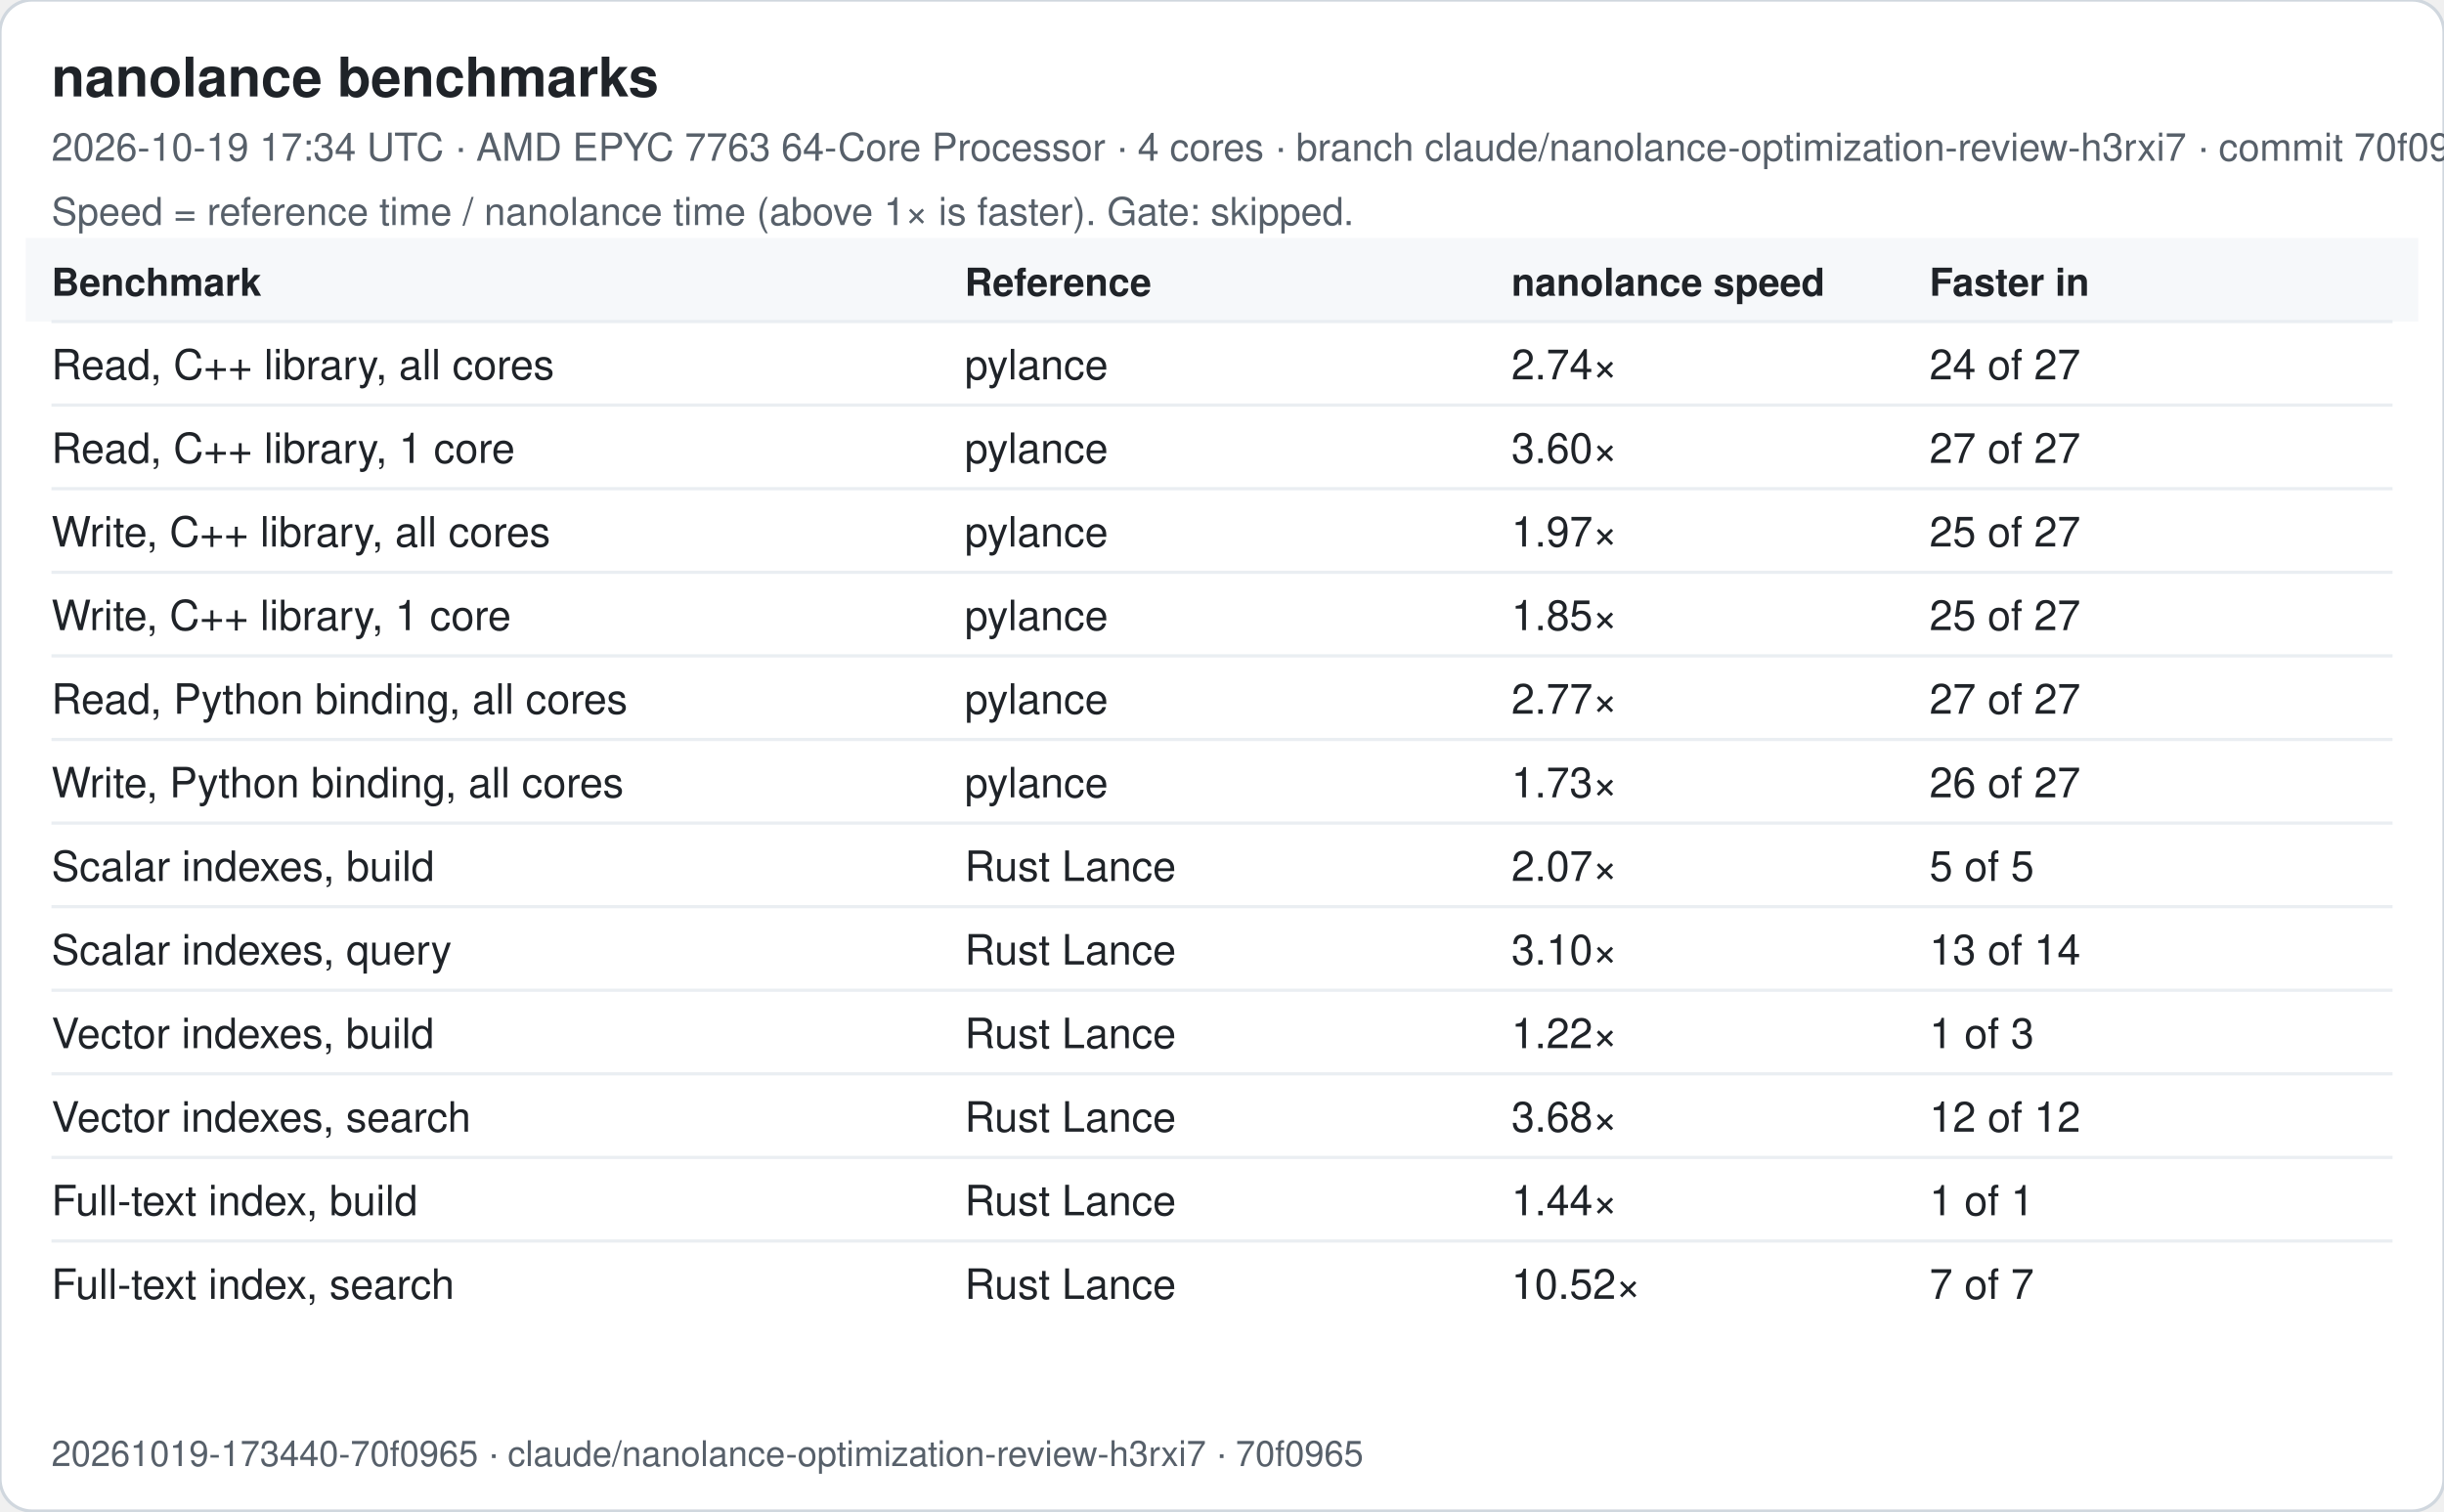
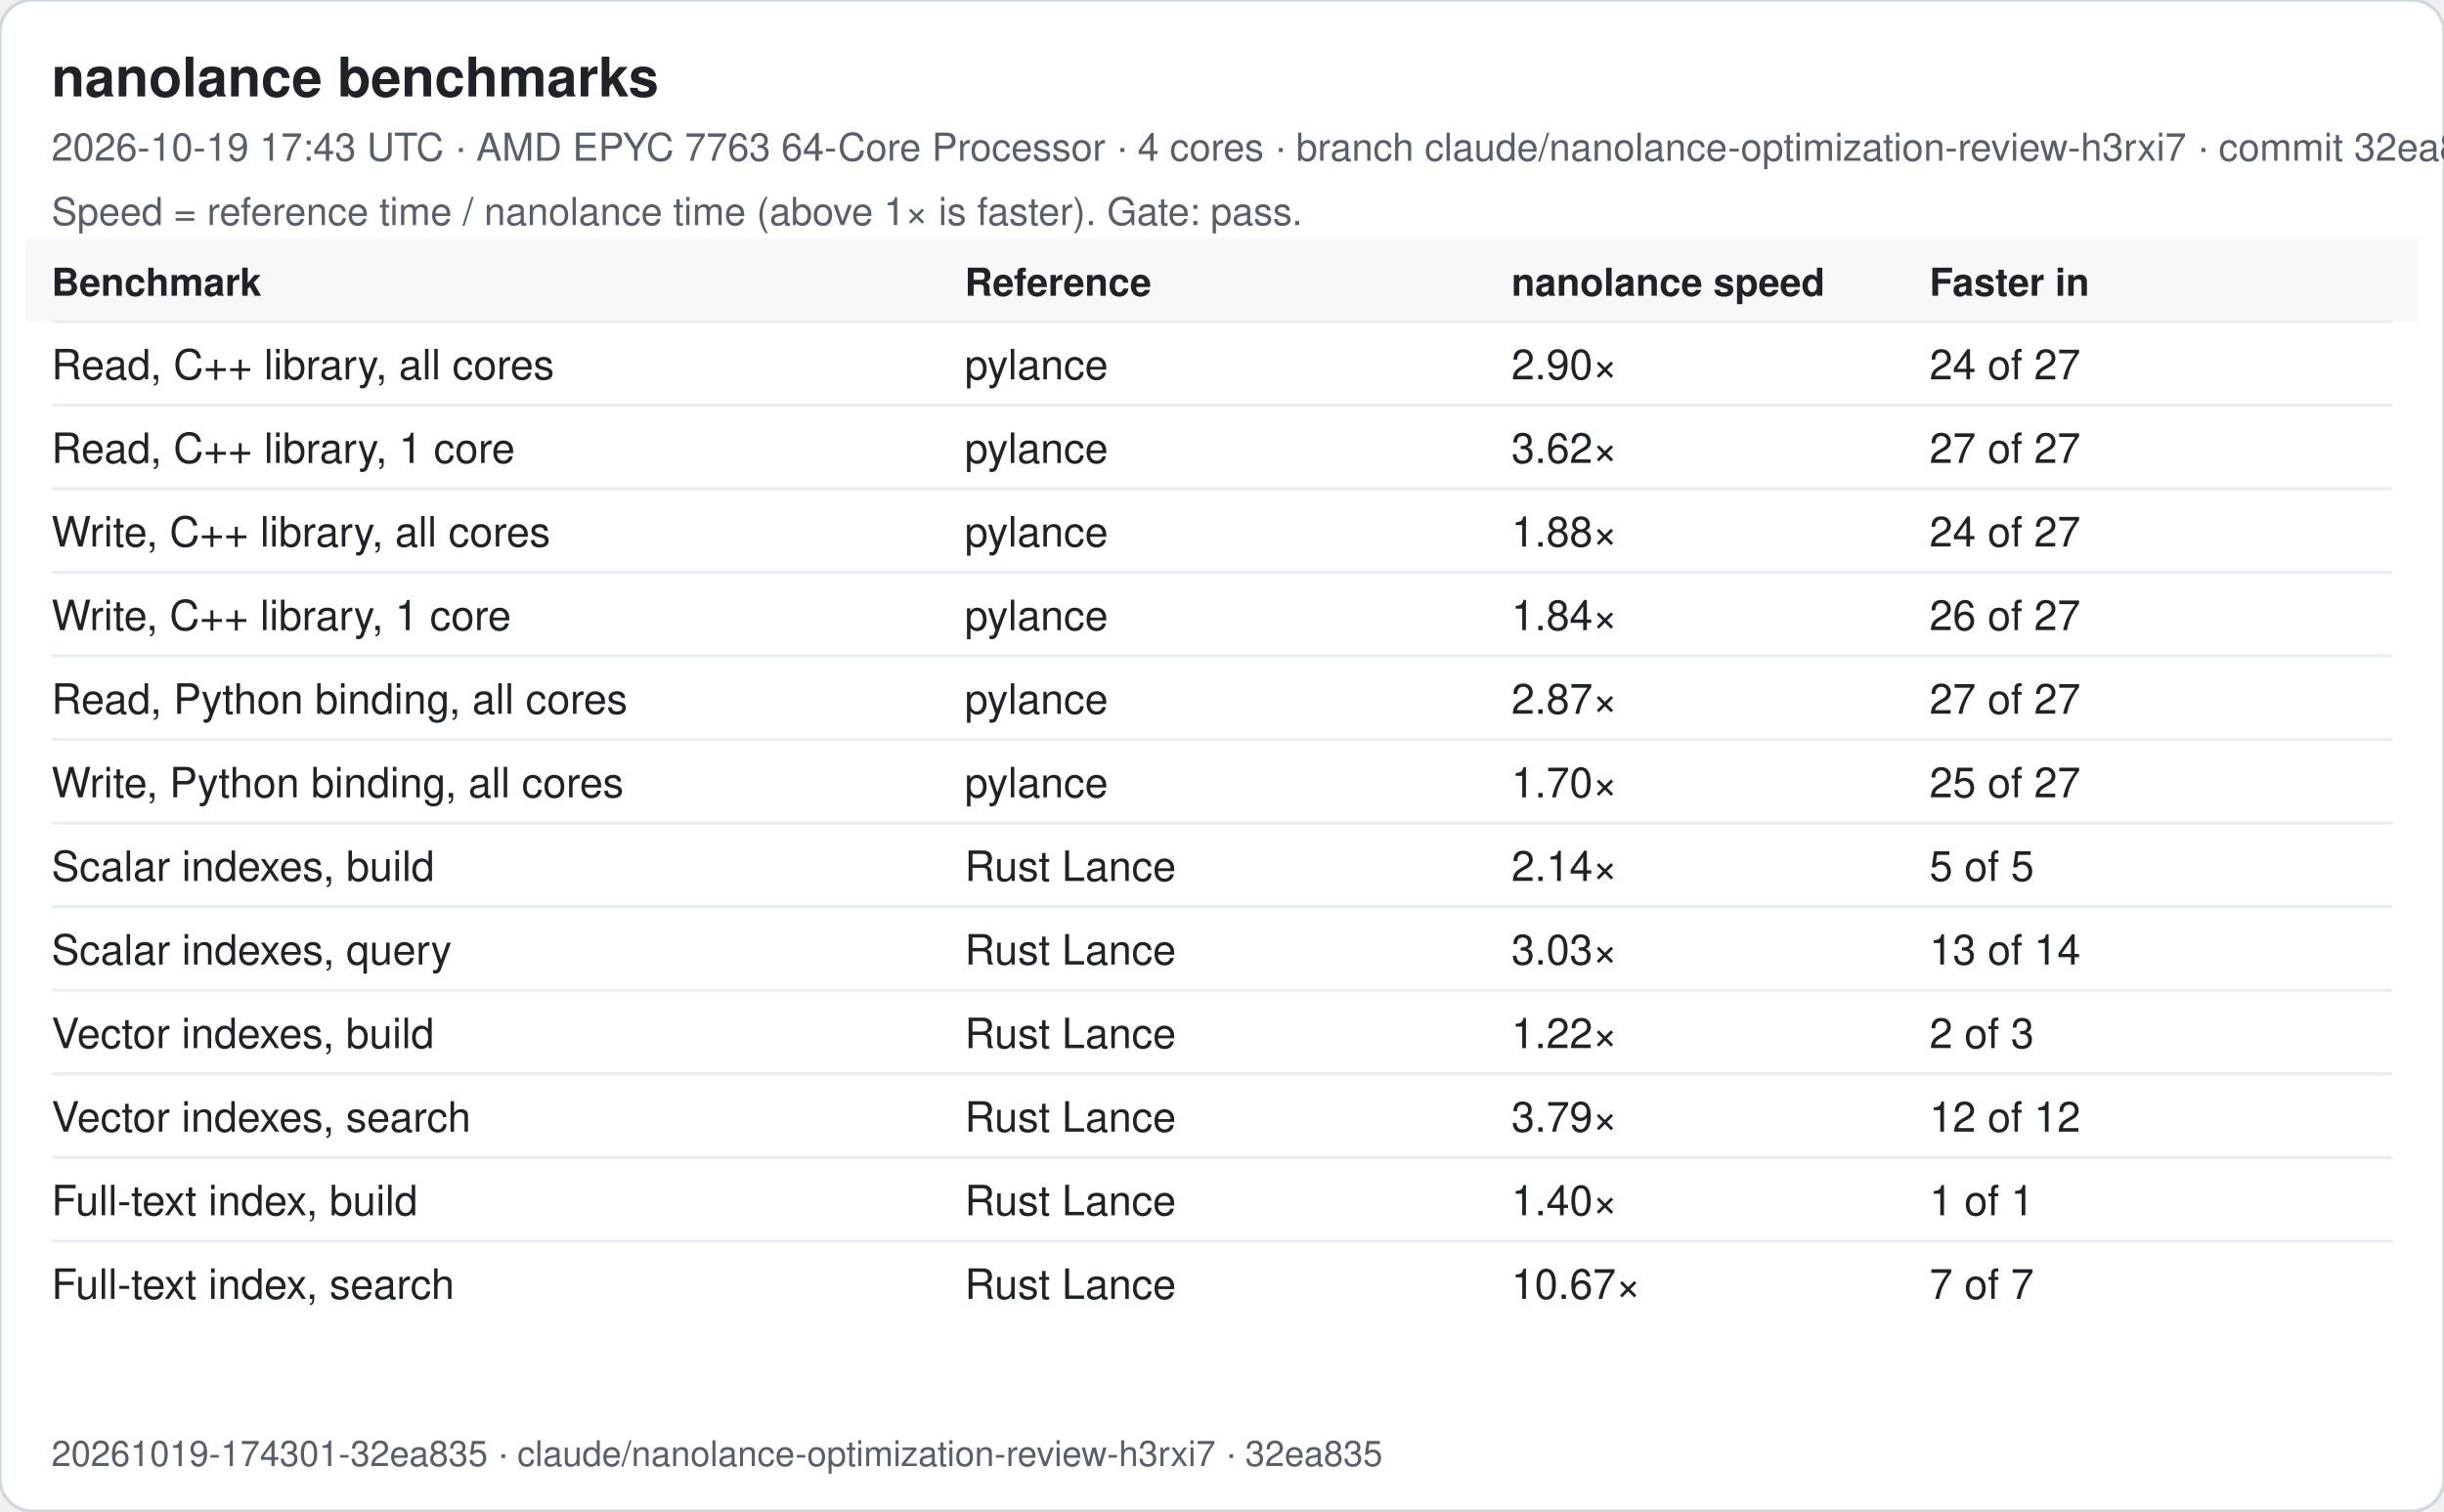
<svg xmlns="http://www.w3.org/2000/svg" width="760" height="470" viewBox="0 0 760 470" font-family="-apple-system, Segoe UI, Helvetica, Arial, sans-serif">
  <rect width="760" height="470" rx="10" fill="#ffffff" stroke="#d0d7de" />
  <text x="16" y="30" font-size="17" font-weight="600" fill="#1f2328">nanolance benchmarks</text>
-   <text x="16" y="50" font-size="12" fill="#57606a">2026-10-19 17:34 UTC · AMD EPYC 7763 64-Core Processor · 4 cores · branch claude/nanolance-optimization-review-h3rxi7 · commit 70f0965</text>
-   <text x="16" y="70" font-size="12" fill="#57606a">Speed = reference time / nanolance time (above 1× is faster). Gate: skipped.</text>
+   <text x="16" y="50" font-size="12" fill="#57606a">2026-10-19 17:43 UTC · AMD EPYC 7763 64-Core Processor · 4 cores · branch claude/nanolance-optimization-review-h3rxi7 · commit 32ea835</text>
+   <text x="16" y="70" font-size="12" fill="#57606a">Speed = reference time / nanolance time (above 1× is faster). Gate: pass.</text>
  <rect x="8" y="74" width="744" height="26" fill="#f6f8fa" />
  <text x="16" y="92" font-size="12" font-weight="600" fill="#1f2328">Benchmark</text>
  <text x="300" y="92" font-size="12" font-weight="600" fill="#1f2328">Reference</text>
  <text x="470" y="92" font-size="12" font-weight="600" fill="#1f2328">nanolance speed</text>
  <text x="600" y="92" font-size="12" font-weight="600" fill="#1f2328">Faster in</text>
  <line x1="16" x2="744" y1="100" y2="100" stroke="#eaeef2" />
  <text x="16" y="118" font-size="13" fill="#1f2328">Read, C++ library, all cores</text>
  <text x="300" y="118" font-size="13" fill="#1f2328">pylance</text>
-   <text x="470" y="118" font-size="13" fill="#1f2328">2.74×</text>
+   <text x="470" y="118" font-size="13" fill="#1f2328">2.90×</text>
  <text x="600" y="118" font-size="13" fill="#1f2328">24 of 27</text>
  <line x1="16" x2="744" y1="126" y2="126" stroke="#eaeef2" />
  <text x="16" y="144" font-size="13" fill="#1f2328">Read, C++ library, 1 core</text>
  <text x="300" y="144" font-size="13" fill="#1f2328">pylance</text>
-   <text x="470" y="144" font-size="13" fill="#1f2328">3.60×</text>
+   <text x="470" y="144" font-size="13" fill="#1f2328">3.62×</text>
  <text x="600" y="144" font-size="13" fill="#1f2328">27 of 27</text>
  <line x1="16" x2="744" y1="152" y2="152" stroke="#eaeef2" />
  <text x="16" y="170" font-size="13" fill="#1f2328">Write, C++ library, all cores</text>
  <text x="300" y="170" font-size="13" fill="#1f2328">pylance</text>
-   <text x="470" y="170" font-size="13" fill="#1f2328">1.97×</text>
-   <text x="600" y="170" font-size="13" fill="#1f2328">25 of 27</text>
+   <text x="470" y="170" font-size="13" fill="#1f2328">1.88×</text>
+   <text x="600" y="170" font-size="13" fill="#1f2328">24 of 27</text>
  <line x1="16" x2="744" y1="178" y2="178" stroke="#eaeef2" />
  <text x="16" y="196" font-size="13" fill="#1f2328">Write, C++ library, 1 core</text>
  <text x="300" y="196" font-size="13" fill="#1f2328">pylance</text>
-   <text x="470" y="196" font-size="13" fill="#1f2328">1.85×</text>
-   <text x="600" y="196" font-size="13" fill="#1f2328">25 of 27</text>
+   <text x="470" y="196" font-size="13" fill="#1f2328">1.84×</text>
+   <text x="600" y="196" font-size="13" fill="#1f2328">26 of 27</text>
  <line x1="16" x2="744" y1="204" y2="204" stroke="#eaeef2" />
  <text x="16" y="222" font-size="13" fill="#1f2328">Read, Python binding, all cores</text>
  <text x="300" y="222" font-size="13" fill="#1f2328">pylance</text>
-   <text x="470" y="222" font-size="13" fill="#1f2328">2.77×</text>
+   <text x="470" y="222" font-size="13" fill="#1f2328">2.87×</text>
  <text x="600" y="222" font-size="13" fill="#1f2328">27 of 27</text>
  <line x1="16" x2="744" y1="230" y2="230" stroke="#eaeef2" />
  <text x="16" y="248" font-size="13" fill="#1f2328">Write, Python binding, all cores</text>
  <text x="300" y="248" font-size="13" fill="#1f2328">pylance</text>
-   <text x="470" y="248" font-size="13" fill="#1f2328">1.73×</text>
-   <text x="600" y="248" font-size="13" fill="#1f2328">26 of 27</text>
+   <text x="470" y="248" font-size="13" fill="#1f2328">1.70×</text>
+   <text x="600" y="248" font-size="13" fill="#1f2328">25 of 27</text>
  <line x1="16" x2="744" y1="256" y2="256" stroke="#eaeef2" />
  <text x="16" y="274" font-size="13" fill="#1f2328">Scalar indexes, build</text>
  <text x="300" y="274" font-size="13" fill="#1f2328">Rust Lance</text>
-   <text x="470" y="274" font-size="13" fill="#1f2328">2.07×</text>
+   <text x="470" y="274" font-size="13" fill="#1f2328">2.14×</text>
  <text x="600" y="274" font-size="13" fill="#1f2328">5 of 5</text>
  <line x1="16" x2="744" y1="282" y2="282" stroke="#eaeef2" />
  <text x="16" y="300" font-size="13" fill="#1f2328">Scalar indexes, query</text>
  <text x="300" y="300" font-size="13" fill="#1f2328">Rust Lance</text>
-   <text x="470" y="300" font-size="13" fill="#1f2328">3.10×</text>
+   <text x="470" y="300" font-size="13" fill="#1f2328">3.03×</text>
  <text x="600" y="300" font-size="13" fill="#1f2328">13 of 14</text>
  <line x1="16" x2="744" y1="308" y2="308" stroke="#eaeef2" />
  <text x="16" y="326" font-size="13" fill="#1f2328">Vector indexes, build</text>
  <text x="300" y="326" font-size="13" fill="#1f2328">Rust Lance</text>
  <text x="470" y="326" font-size="13" fill="#1f2328">1.22×</text>
-   <text x="600" y="326" font-size="13" fill="#1f2328">1 of 3</text>
+   <text x="600" y="326" font-size="13" fill="#1f2328">2 of 3</text>
  <line x1="16" x2="744" y1="334" y2="334" stroke="#eaeef2" />
  <text x="16" y="352" font-size="13" fill="#1f2328">Vector indexes, search</text>
  <text x="300" y="352" font-size="13" fill="#1f2328">Rust Lance</text>
-   <text x="470" y="352" font-size="13" fill="#1f2328">3.68×</text>
+   <text x="470" y="352" font-size="13" fill="#1f2328">3.79×</text>
  <text x="600" y="352" font-size="13" fill="#1f2328">12 of 12</text>
  <line x1="16" x2="744" y1="360" y2="360" stroke="#eaeef2" />
  <text x="16" y="378" font-size="13" fill="#1f2328">Full-text index, build</text>
  <text x="300" y="378" font-size="13" fill="#1f2328">Rust Lance</text>
-   <text x="470" y="378" font-size="13" fill="#1f2328">1.44×</text>
+   <text x="470" y="378" font-size="13" fill="#1f2328">1.40×</text>
  <text x="600" y="378" font-size="13" fill="#1f2328">1 of 1</text>
  <line x1="16" x2="744" y1="386" y2="386" stroke="#eaeef2" />
  <text x="16" y="404" font-size="13" fill="#1f2328">Full-text index, search</text>
  <text x="300" y="404" font-size="13" fill="#1f2328">Rust Lance</text>
-   <text x="470" y="404" font-size="13" fill="#1f2328">10.52×</text>
+   <text x="470" y="404" font-size="13" fill="#1f2328">10.67×</text>
  <text x="600" y="404" font-size="13" fill="#1f2328">7 of 7</text>
-   <text x="16" y="456" font-size="11" fill="#57606a">20261019-173440-70f0965 · claude/nanolance-optimization-review-h3rxi7 · 70f0965</text>
+   <text x="16" y="456" font-size="11" fill="#57606a">20261019-174301-32ea835 · claude/nanolance-optimization-review-h3rxi7 · 32ea835</text>
</svg>
